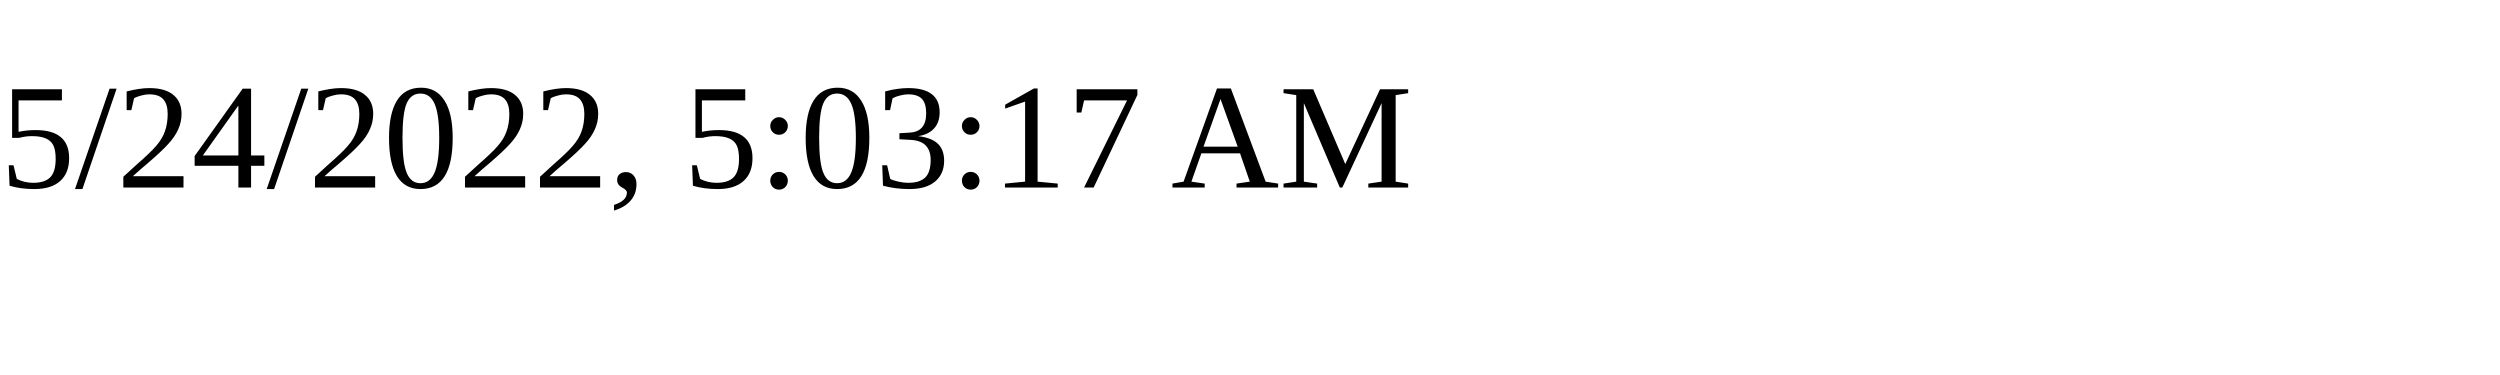
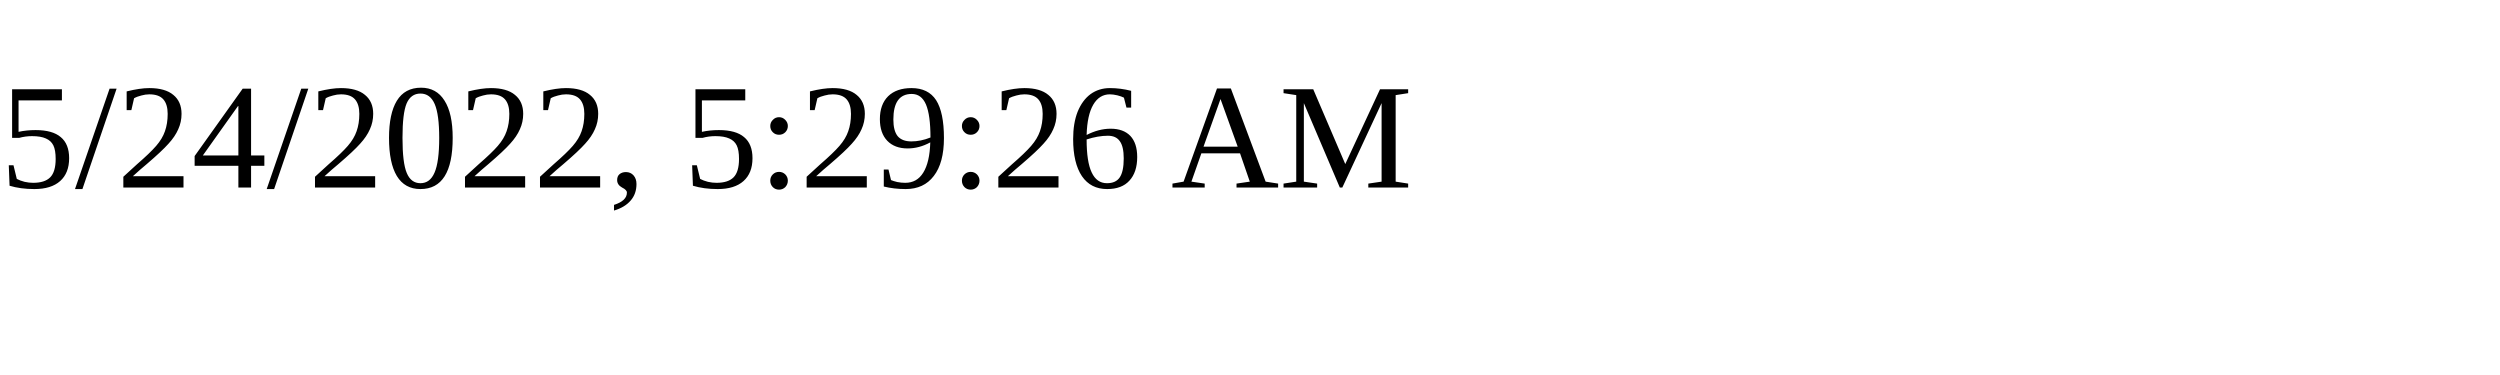
<svg xmlns="http://www.w3.org/2000/svg" height="30" width="200">
-   <text x="0" y="15">5/24/2022, 5:03:17 AM</text>
+   <text x="0" y="15">5/24/2022, 5:29:26 AM</text>
</svg>
